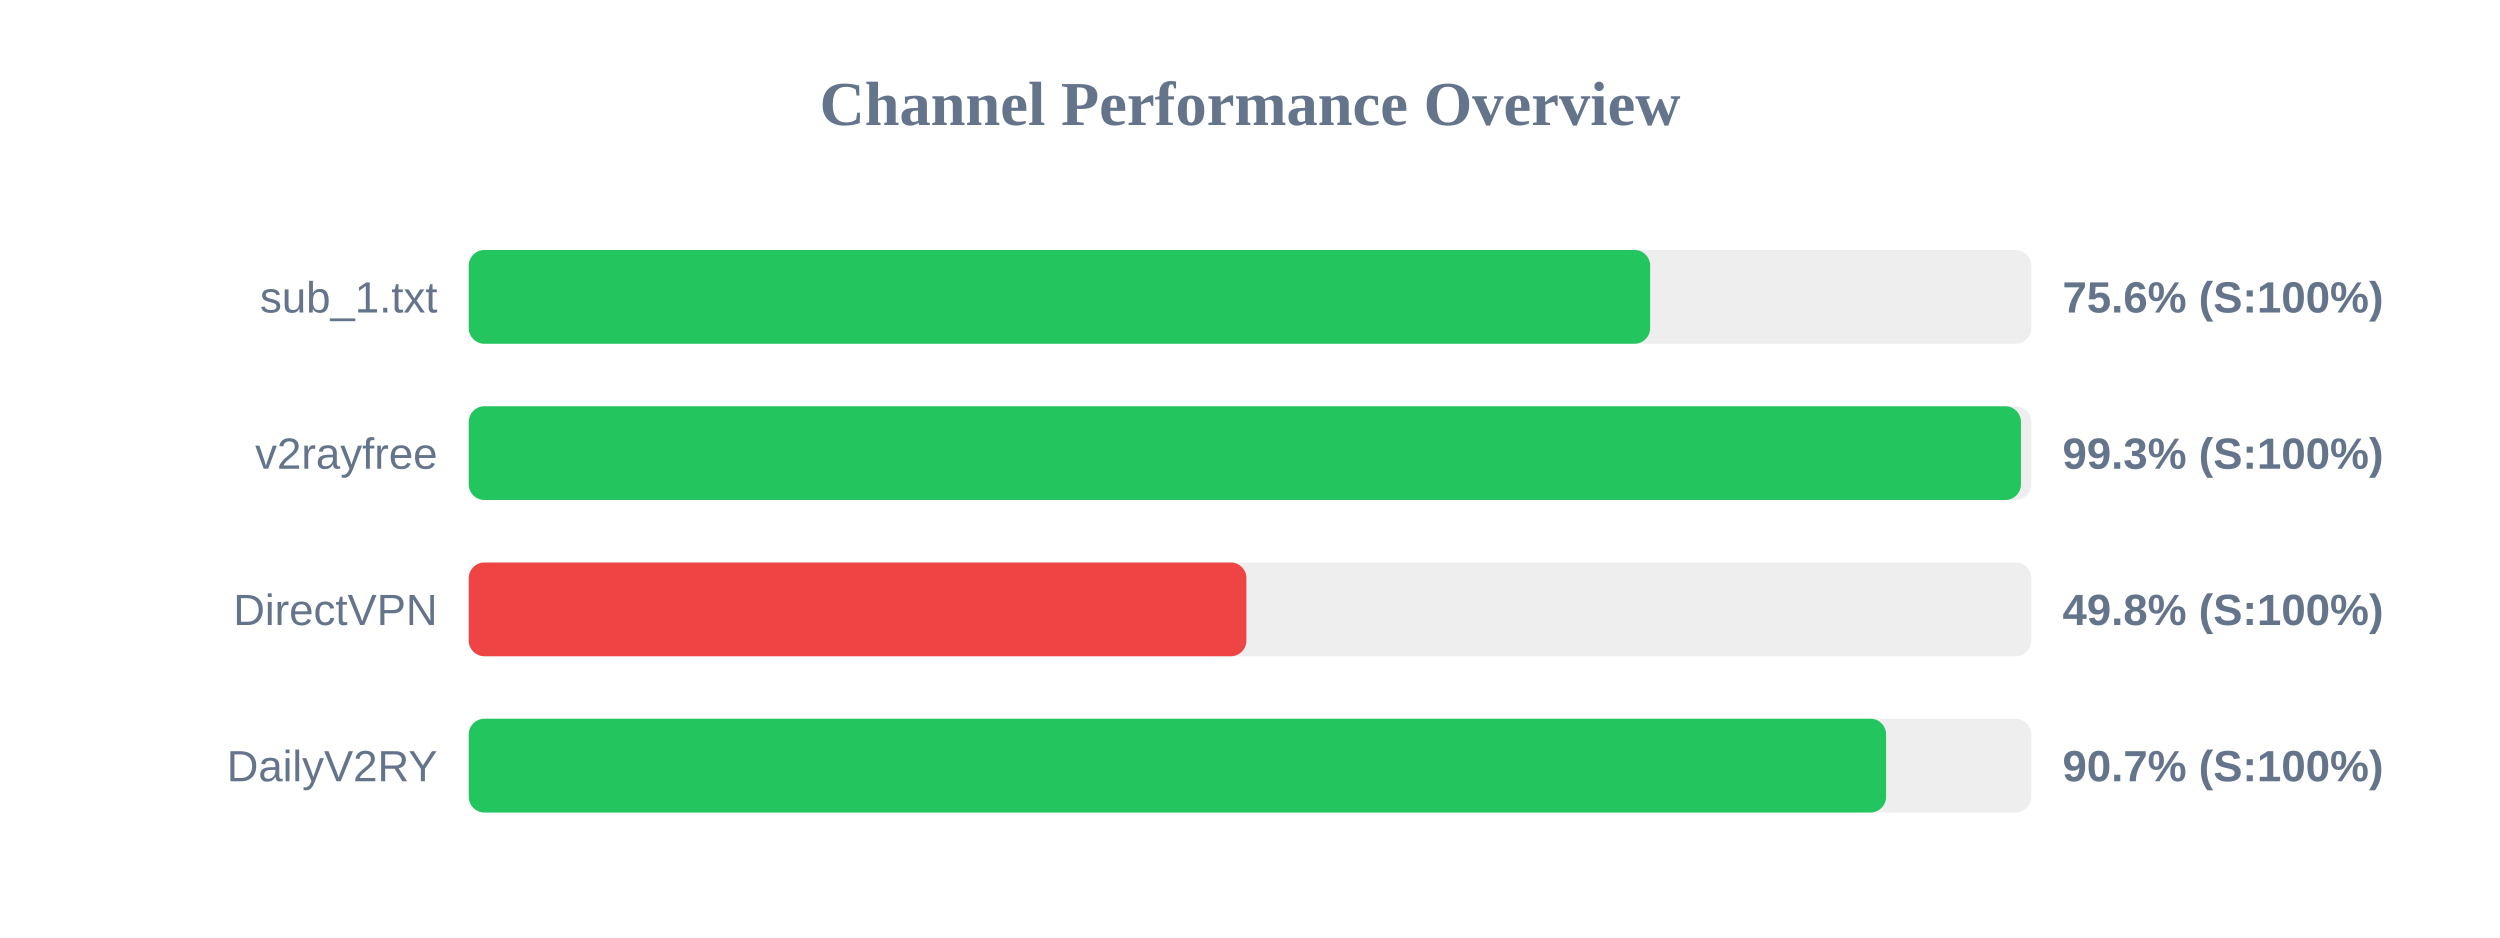
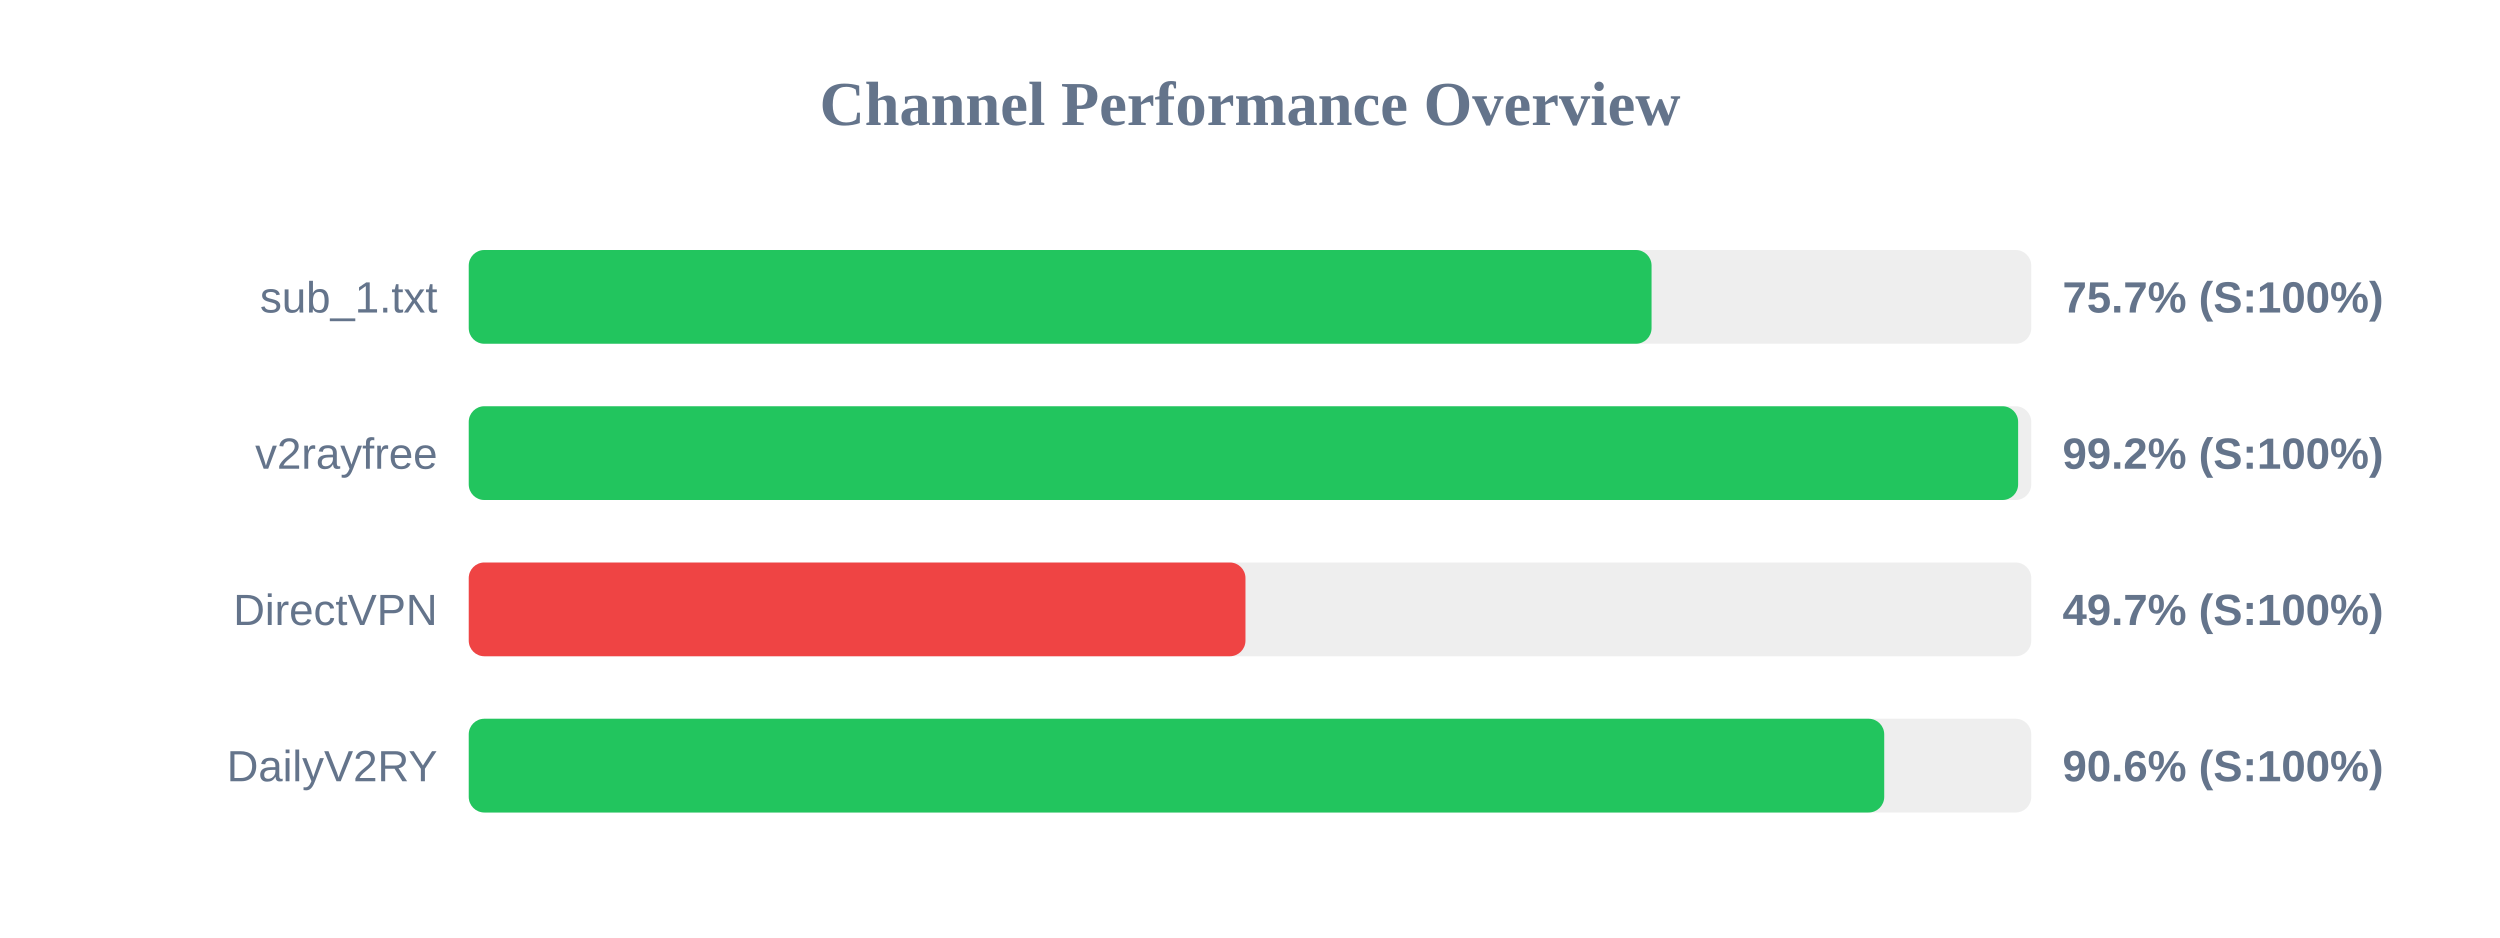
<svg xmlns="http://www.w3.org/2000/svg" width="800" height="300" version="1.1">
  <style>
        .row { font: 14px Arial; fill: #64748b; }
        .score { font: bold 14px Arial; fill: #64748b; }
    </style>
  <text x="400" y="40" text-anchor="middle" font-size="20px" font-weight="bold" fill="#64748b">Channel Performance Overview</text>
  <rect x="150" y="80" width="500" height="30" fill="#eee" rx="5" />
-   <rect x="150" y="80" width="378.05" height="30" fill="#22c55e" rx="5" />
+   <rect x="150" y="80" width="378.5" height="30" fill="#22c55e" rx="5" />
  <text x="140" y="100" text-anchor="end" class="row">sub_1.txt</text>
-   <text x="660" y="100" text-anchor="start" class="score">75.6% (S:100%)</text>
+   <text x="660" y="100" text-anchor="start" class="score">75.7% (S:100%)</text>
  <rect x="150" y="130" width="500" height="30" fill="#eee" rx="5" />
-   <rect x="150" y="130" width="496.7" height="30" fill="#22c55e" rx="5" />
+   <rect x="150" y="130" width="495.8" height="30" fill="#22c55e" rx="5" />
  <text x="140" y="150" text-anchor="end" class="row">v2rayfree</text>
-   <text x="660" y="150" text-anchor="start" class="score">99.3% (S:100%)</text>
+   <text x="660" y="150" text-anchor="start" class="score">99.2% (S:100%)</text>
  <rect x="150" y="180" width="500" height="30" fill="#eee" rx="5" />
-   <rect x="150" y="180" width="248.85" height="30" fill="#ef4444" rx="5" />
+   <rect x="150" y="180" width="248.55" height="30" fill="#ef4444" rx="5" />
  <text x="140" y="200" text-anchor="end" class="row">DirectVPN</text>
-   <text x="660" y="200" text-anchor="start" class="score">49.8% (S:100%)</text>
+   <text x="660" y="200" text-anchor="start" class="score">49.7% (S:100%)</text>
  <rect x="150" y="230" width="500" height="30" fill="#eee" rx="5" />
-   <rect x="150" y="230" width="453.55" height="30" fill="#22c55e" rx="5" />
+   <rect x="150" y="230" width="452.95" height="30" fill="#22c55e" rx="5" />
  <text x="140" y="250" text-anchor="end" class="row">DailyV2RY</text>
-   <text x="660" y="250" text-anchor="start" class="score">90.7% (S:100%)</text>
+   <text x="660" y="250" text-anchor="start" class="score">90.6% (S:100%)</text>
</svg>
